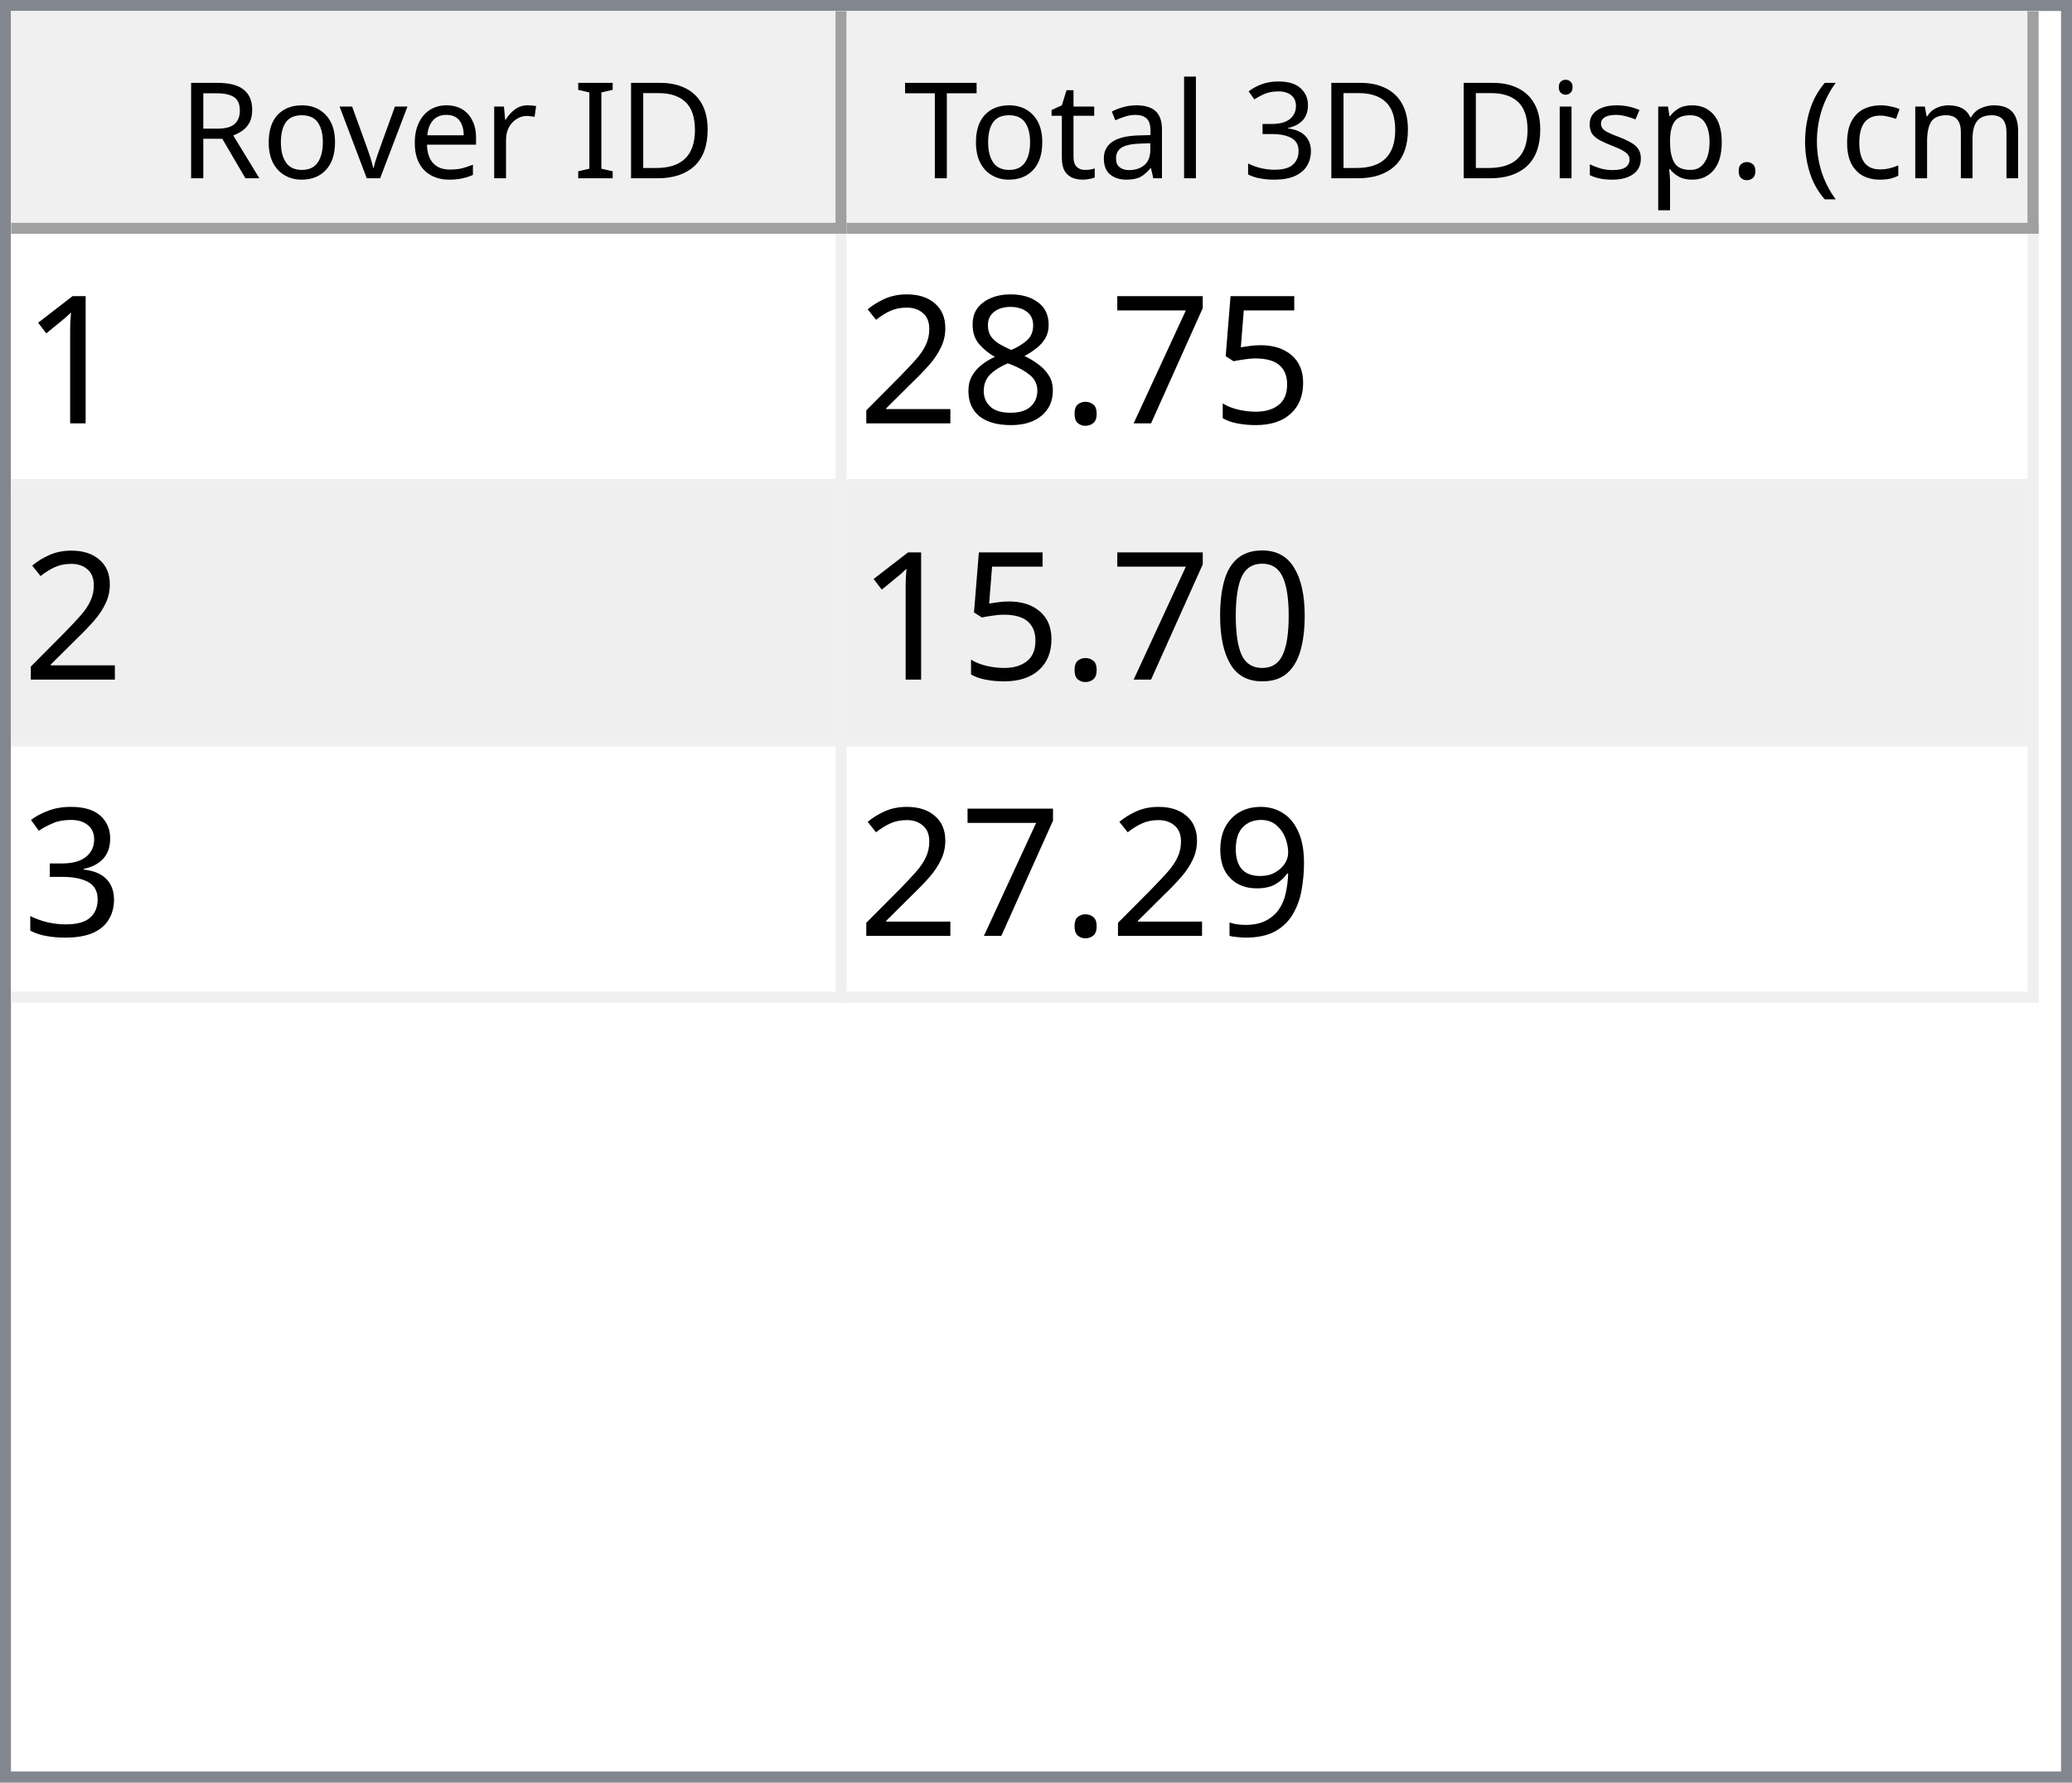
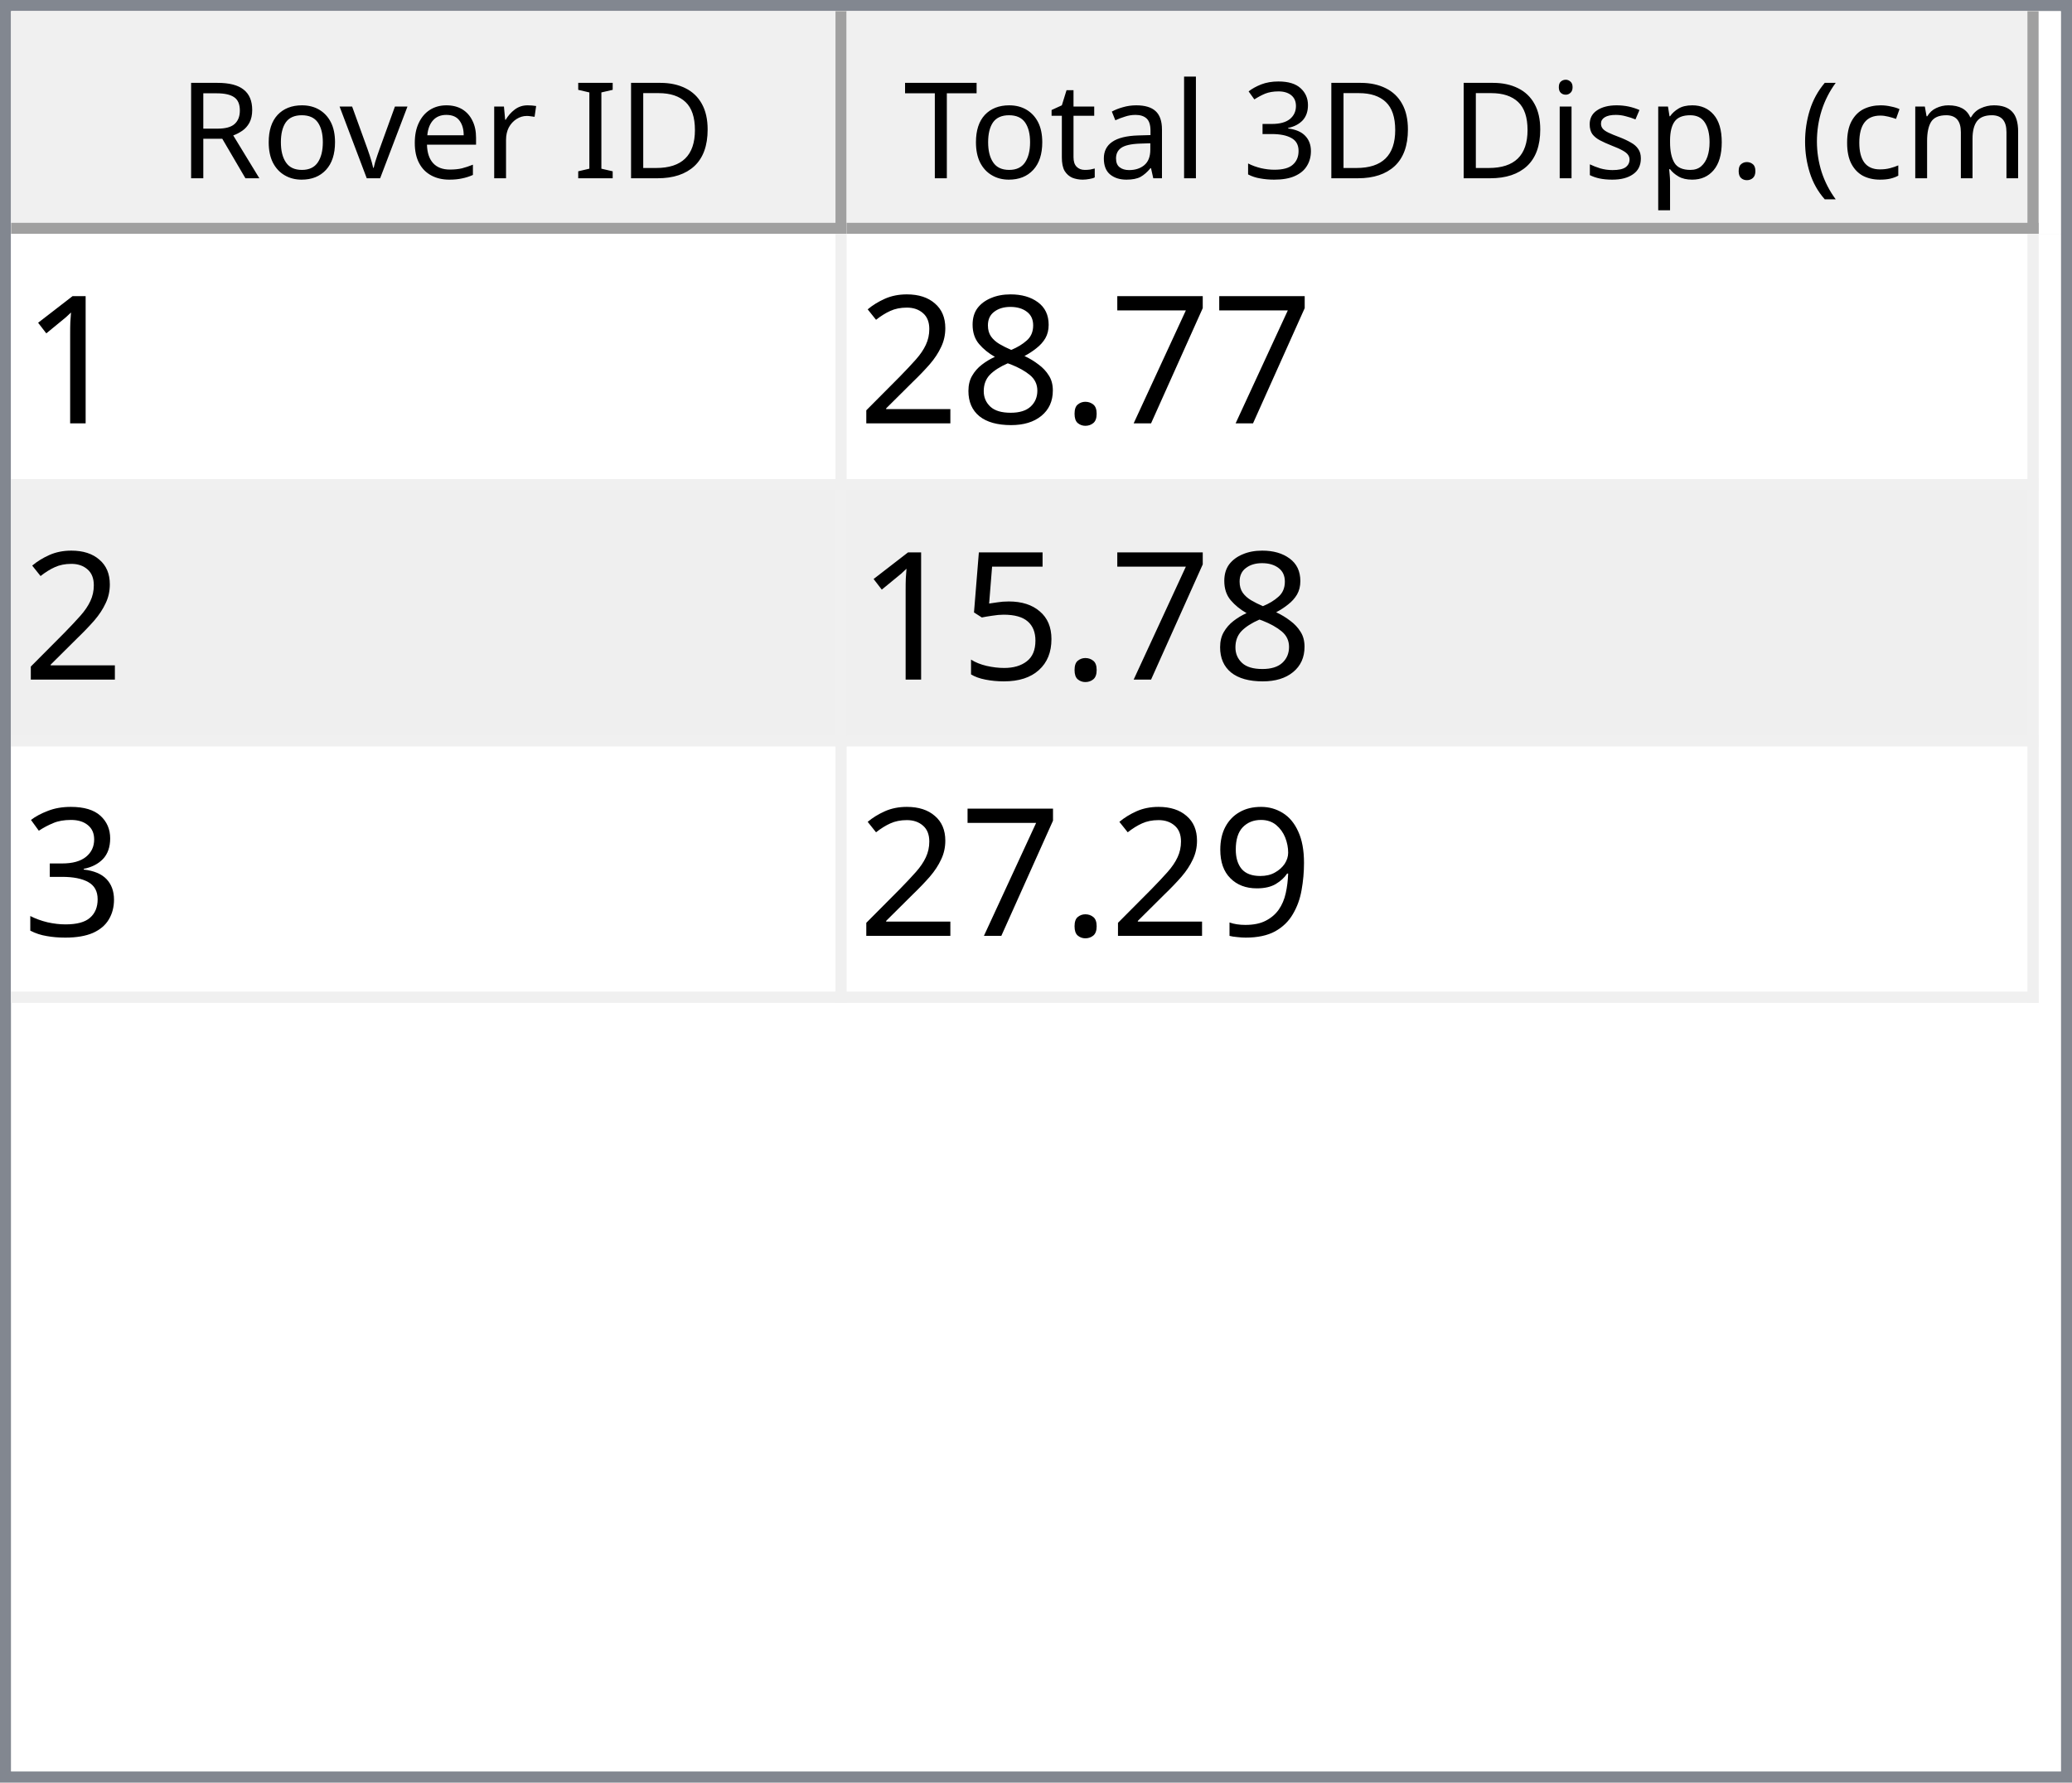
<svg xmlns="http://www.w3.org/2000/svg" style="fill-opacity:1; color-rendering:auto; color-interpolation:auto; text-rendering:auto; stroke:black; stroke-linecap:square; stroke-miterlimit:10; shape-rendering:auto; stroke-opacity:1; fill:black; stroke-dasharray:none; font-weight:normal; stroke-width:1; font-family:'Dialog'; font-style:normal; stroke-linejoin:miter; font-size:12px; stroke-dashoffset:0; image-rendering:auto;" width="186" height="160">
  <defs id="genericDefs" />
  <g>
    <defs id="defs1">
      <clipPath clipPathUnits="userSpaceOnUse" id="clipPath1">
        <path d="M0 0 L186 0 L186 160 L0 160 L0 0 Z" />
      </clipPath>
      <clipPath clipPathUnits="userSpaceOnUse" id="clipPath2">
        <path d="M0 0 L0 160 L186 160 L186 0 Z" />
      </clipPath>
      <clipPath clipPathUnits="userSpaceOnUse" id="clipPath3">
        <path d="M0 0 L0 20 L184 20 L184 0 Z" />
      </clipPath>
      <clipPath clipPathUnits="userSpaceOnUse" id="clipPath4">
        <path d="M0 0 L0 20 L75 20 L75 0 Z" />
      </clipPath>
      <clipPath clipPathUnits="userSpaceOnUse" id="clipPath5">
        <path d="M1 1 L1 19 L74 19 L74 1 Z" />
      </clipPath>
      <clipPath clipPathUnits="userSpaceOnUse" id="clipPath6">
        <path d="M0 0 L0 18 L73 18 L73 0 Z" />
      </clipPath>
      <clipPath clipPathUnits="userSpaceOnUse" id="clipPath7">
        <path d="M-0.5 -0.5 L-0.5 19.5 L74.5 19.5 L74.5 -0.5 Z" />
      </clipPath>
      <clipPath clipPathUnits="userSpaceOnUse" id="clipPath8">
        <path d="M0 0 L0 20 L107 20 L107 0 Z" />
      </clipPath>
      <clipPath clipPathUnits="userSpaceOnUse" id="clipPath9">
        <path d="M1 1 L1 19 L106 19 L106 1 Z" />
      </clipPath>
      <clipPath clipPathUnits="userSpaceOnUse" id="clipPath10">
        <path d="M0 0 L0 18 L105 18 L105 0 Z" />
      </clipPath>
      <clipPath clipPathUnits="userSpaceOnUse" id="clipPath11">
        <path d="M-0.5 -0.5 L-0.5 19.5 L106.5 19.5 L106.5 -0.5 Z" />
      </clipPath>
      <clipPath clipPathUnits="userSpaceOnUse" id="clipPath12">
        <path d="M0 0 L0 138 L184 138 L184 0 Z" />
      </clipPath>
      <clipPath clipPathUnits="userSpaceOnUse" id="clipPath13">
        <path d="M0 0 L0 69 L182 69 L182 0 Z" />
      </clipPath>
      <clipPath clipPathUnits="userSpaceOnUse" id="clipPath14">
        <path d="M-0.5 -0.5 L-0.5 68.5 L181.5 68.5 L181.5 -0.5 Z" />
      </clipPath>
      <clipPath clipPathUnits="userSpaceOnUse" id="clipPath15">
        <path d="M0 0 L0 22 L74 22 L74 0 Z" />
      </clipPath>
      <clipPath clipPathUnits="userSpaceOnUse" id="clipPath16">
        <path d="M0 0 L0 22 L106 22 L106 0 Z" />
      </clipPath>
      <font horiz-adv-x="64.551" id="font1">
        <font-face ascent="107.91" descent="25.098" units-per-em="100" style="font-style:normal; font-family:Segoe UI; font-weight:normal;" />
        <missing-glyph horiz-adv-x="64.551" d="M8.109 0 L8.109 68.266 L56.453 68.266 L56.453 0 L8.109 0 ZM15.328 7.234 L49.219 7.234 L49.219 61.031 L15.328 61.031 L15.328 7.234 Z" />
        <glyph unicode="D" horiz-adv-x="70.117" d="M9.188 0 L9.188 70.016 L28.516 70.016 Q65.531 70.016 65.531 35.891 Q65.531 19.672 55.25 9.836 Q44.969 0 27.734 0 L9.188 0 ZM17.391 62.594 L17.391 7.422 L27.828 7.422 Q41.609 7.422 49.273 14.797 Q56.938 22.172 56.938 35.688 Q56.938 62.594 28.328 62.594 L17.391 62.594 Z" />
        <glyph unicode="I" horiz-adv-x="26.611" d="M17.391 0 L9.188 0 L9.188 70.016 L17.391 70.016 L17.391 0 Z" />
        <glyph unicode=" " horiz-adv-x="27.393" d="" />
        <glyph unicode="r" horiz-adv-x="34.766" d="M34.188 41.891 Q32.078 43.5 28.125 43.5 Q23 43.5 19.555 38.672 Q16.109 33.844 16.109 25.484 L16.109 0 L8.109 0 L8.109 50 L16.109 50 L16.109 39.703 L16.312 39.703 Q18.016 44.969 21.531 47.922 Q25.047 50.875 29.391 50.875 Q32.516 50.875 34.188 50.203 L34.188 41.891 Z" />
        <glyph unicode="e" horiz-adv-x="52.295" d="M48.297 23 L12.984 23 Q13.188 14.656 17.484 10.109 Q21.781 5.562 29.297 5.562 Q37.75 5.562 44.828 11.141 L44.828 3.609 Q38.234 -1.172 27.391 -1.172 Q16.797 -1.172 10.742 5.641 Q4.688 12.453 4.688 24.812 Q4.688 36.469 11.305 43.82 Q17.922 51.172 27.734 51.172 Q37.547 51.172 42.922 44.828 Q48.297 38.484 48.297 27.203 L48.297 23 ZM40.094 29.781 Q40.047 36.719 36.75 40.578 Q33.453 44.438 27.594 44.438 Q21.922 44.438 17.969 40.383 Q14.016 36.328 13.094 29.781 L40.094 29.781 Z" />
        <glyph unicode="v" horiz-adv-x="47.9" d="M47.406 50 L27.484 0 L19.625 0 L0.688 50 L9.469 50 L22.172 13.672 Q23.578 9.672 23.922 6.688 L24.125 6.688 Q24.609 10.453 25.688 13.484 L38.969 50 L47.406 50 Z" />
        <glyph unicode="o" horiz-adv-x="58.594" d="M29 -1.172 Q17.922 -1.172 11.305 5.836 Q4.688 12.844 4.688 24.422 Q4.688 37.016 11.57 44.094 Q18.453 51.172 30.172 51.172 Q41.359 51.172 47.633 44.289 Q53.906 37.406 53.906 25.203 Q53.906 13.234 47.141 6.031 Q40.375 -1.172 29 -1.172 ZM29.594 44.438 Q21.875 44.438 17.383 39.188 Q12.891 33.938 12.891 24.703 Q12.891 15.828 17.43 10.695 Q21.969 5.562 29.594 5.562 Q37.359 5.562 41.531 10.594 Q45.703 15.625 45.703 24.906 Q45.703 34.281 41.531 39.359 Q37.359 44.438 29.594 44.438 Z" />
        <glyph unicode="R" horiz-adv-x="59.814" d="M59.375 0 L49.609 0 L37.891 19.625 Q36.281 22.359 34.766 24.289 Q33.25 26.219 31.664 27.438 Q30.078 28.656 28.25 29.219 Q26.422 29.781 24.125 29.781 L17.391 29.781 L17.391 0 L9.188 0 L9.188 70.016 L30.078 70.016 Q34.672 70.016 38.555 68.867 Q42.438 67.719 45.289 65.375 Q48.141 63.031 49.758 59.547 Q51.375 56.062 51.375 51.375 Q51.375 47.703 50.273 44.656 Q49.172 41.609 47.148 39.211 Q45.125 36.812 42.266 35.133 Q39.406 33.453 35.844 32.516 L35.844 32.328 Q37.594 31.547 38.891 30.547 Q40.188 29.547 41.359 28.18 Q42.531 26.812 43.68 25.078 Q44.828 23.344 46.234 21.047 L59.375 0 ZM17.391 62.594 L17.391 37.203 L28.516 37.203 Q31.594 37.203 34.203 38.133 Q36.812 39.062 38.719 40.797 Q40.625 42.531 41.703 45.047 Q42.781 47.562 42.781 50.688 Q42.781 56.297 39.141 59.445 Q35.5 62.594 28.609 62.594 L17.391 62.594 Z" />
        <glyph unicode=")" horiz-adv-x="30.176" d="M8.297 -15.922 L1.172 -15.922 Q16.406 2.344 16.406 26.812 Q16.406 51.469 1.078 70.016 L8.297 70.016 Q23.531 52.156 23.531 26.703 Q23.531 1.375 8.297 -15.922 Z" />
        <glyph unicode="m" horiz-adv-x="86.133" d="M79.109 0 L71.094 0 L71.094 28.719 Q71.094 37.016 68.531 40.727 Q65.969 44.438 59.906 44.438 Q54.781 44.438 51.195 39.75 Q47.609 35.062 47.609 28.516 L47.609 0 L39.594 0 L39.594 29.688 Q39.594 44.438 28.219 44.438 Q22.953 44.438 19.531 40.016 Q16.109 35.594 16.109 28.516 L16.109 0 L8.109 0 L8.109 50 L16.109 50 L16.109 42.094 L16.312 42.094 Q21.625 51.172 31.844 51.172 Q36.969 51.172 40.773 48.312 Q44.578 45.453 46 40.828 Q51.562 51.172 62.594 51.172 Q79.109 51.172 79.109 30.812 L79.109 0 Z" />
        <glyph unicode="c" horiz-adv-x="46.191" d="M42.188 2.297 Q36.422 -1.172 28.516 -1.172 Q17.828 -1.172 11.258 5.789 Q4.688 12.75 4.688 23.828 Q4.688 36.188 11.766 43.68 Q18.844 51.172 30.672 51.172 Q37.25 51.172 42.281 48.734 L42.281 40.531 Q36.719 44.438 30.375 44.438 Q22.703 44.438 17.797 38.945 Q12.891 33.453 12.891 24.516 Q12.891 15.719 17.508 10.641 Q22.125 5.562 29.891 5.562 Q36.422 5.562 42.188 9.906 L42.188 2.297 Z" />
        <glyph unicode="(" horiz-adv-x="30.176" d="M29.109 -15.922 L21.969 -15.922 Q6.844 1.375 6.844 26.703 Q6.844 52.156 21.969 70.016 L29.203 70.016 Q13.875 51.469 13.875 26.812 Q13.875 2.344 29.109 -15.922 Z" />
        <glyph unicode="." horiz-adv-x="21.68" d="M10.891 -1.078 Q8.641 -1.078 7.055 0.539 Q5.469 2.156 5.469 4.391 Q5.469 6.641 7.055 8.273 Q8.641 9.906 10.891 9.906 Q13.188 9.906 14.797 8.273 Q16.406 6.641 16.406 4.391 Q16.406 2.156 14.797 0.539 Q13.188 -1.078 10.891 -1.078 Z" />
        <glyph unicode="p" horiz-adv-x="58.789" d="M16.312 7.234 L16.109 7.234 L16.109 -23 L8.109 -23 L8.109 50 L16.109 50 L16.109 41.219 L16.312 41.219 Q22.219 51.172 33.594 51.172 Q43.266 51.172 48.688 44.461 Q54.109 37.75 54.109 26.469 Q54.109 13.922 48 6.375 Q41.891 -1.172 31.297 -1.172 Q21.578 -1.172 16.312 7.234 ZM16.109 27.391 L16.109 20.406 Q16.109 14.203 20.141 9.883 Q24.172 5.562 30.375 5.562 Q37.641 5.562 41.773 11.133 Q45.906 16.703 45.906 26.609 Q45.906 34.969 42.047 39.703 Q38.188 44.438 31.594 44.438 Q24.609 44.438 20.359 39.578 Q16.109 34.719 16.109 27.391 Z" />
        <glyph unicode="s" horiz-adv-x="42.432" d="M5.078 1.812 L5.078 10.406 Q11.625 5.562 19.484 5.562 Q30.031 5.562 30.031 12.594 Q30.031 14.594 29.125 15.992 Q28.219 17.391 26.68 18.461 Q25.141 19.531 23.07 20.383 Q21 21.234 18.609 22.172 Q15.281 23.484 12.766 24.828 Q10.25 26.172 8.57 27.859 Q6.891 29.547 6.031 31.695 Q5.172 33.844 5.172 36.719 Q5.172 40.234 6.789 42.945 Q8.406 45.656 11.086 47.484 Q13.766 49.312 17.211 50.242 Q20.656 51.172 24.312 51.172 Q30.812 51.172 35.938 48.922 L35.938 40.828 Q30.422 44.438 23.25 44.438 Q21 44.438 19.195 43.922 Q17.391 43.406 16.094 42.477 Q14.797 41.547 14.086 40.258 Q13.375 38.969 13.375 37.406 Q13.375 35.453 14.086 34.133 Q14.797 32.812 16.164 31.789 Q17.531 30.766 19.484 29.938 Q21.438 29.109 23.922 28.125 Q27.25 26.859 29.883 25.516 Q32.516 24.172 34.375 22.484 Q36.234 20.797 37.234 18.602 Q38.234 16.406 38.234 13.375 Q38.234 9.672 36.602 6.938 Q34.969 4.203 32.234 2.398 Q29.5 0.594 25.93 -0.289 Q22.359 -1.172 18.453 -1.172 Q10.75 -1.172 5.078 1.812 Z" />
        <glyph unicode="i" horiz-adv-x="24.219" d="M12.203 62.703 Q10.062 62.703 8.547 64.164 Q7.031 65.625 7.031 67.875 Q7.031 70.125 8.547 71.609 Q10.062 73.094 12.203 73.094 Q14.406 73.094 15.945 71.609 Q17.484 70.125 17.484 67.875 Q17.484 65.719 15.945 64.211 Q14.406 62.703 12.203 62.703 ZM16.109 0 L8.109 0 L8.109 50 L16.109 50 L16.109 0 Z" />
        <glyph unicode="3" horiz-adv-x="53.906" d="M46.531 19.828 Q46.531 15.094 44.75 11.211 Q42.969 7.328 39.719 4.57 Q36.469 1.812 31.93 0.297 Q27.391 -1.219 21.922 -1.219 Q11.922 -1.219 6 2.594 L6 11.188 Q13.094 5.609 22.219 5.609 Q25.875 5.609 28.828 6.539 Q31.781 7.469 33.906 9.227 Q36.031 10.984 37.18 13.477 Q38.328 15.969 38.328 19.094 Q38.328 32.812 18.797 32.812 L12.984 32.812 L12.984 39.594 L18.5 39.594 Q35.797 39.594 35.797 52.484 Q35.797 64.406 22.609 64.406 Q15.188 64.406 8.688 59.422 L8.688 67.188 Q15.375 71.188 24.609 71.188 Q29 71.188 32.57 69.969 Q36.141 68.75 38.68 66.555 Q41.219 64.359 42.609 61.281 Q44 58.203 44 54.5 Q44 40.672 30.031 36.719 L30.031 36.531 Q33.594 36.141 36.625 34.797 Q39.656 33.453 41.852 31.305 Q44.047 29.156 45.289 26.25 Q46.531 23.344 46.531 19.828 Z" />
        <glyph unicode="l" horiz-adv-x="24.219" d="M16.109 0 L8.109 0 L8.109 74.031 L16.109 74.031 L16.109 0 Z" />
        <glyph unicode="a" horiz-adv-x="50.879" d="M43.891 0 L35.891 0 L35.891 7.812 L35.688 7.812 Q30.469 -1.172 20.312 -1.172 Q12.844 -1.172 8.617 2.781 Q4.391 6.734 4.391 13.281 Q4.391 27.297 20.906 29.594 L35.891 31.688 Q35.891 44.438 25.594 44.438 Q16.547 44.438 9.281 38.281 L9.281 46.484 Q16.656 51.172 26.266 51.172 Q43.891 51.172 43.891 32.516 L43.891 0 ZM35.891 25.297 L23.828 23.641 Q18.266 22.859 15.43 20.875 Q12.594 18.891 12.594 13.875 Q12.594 10.203 15.211 7.883 Q17.828 5.562 22.172 5.562 Q28.125 5.562 32.008 9.742 Q35.891 13.922 35.891 20.312 L35.891 25.297 Z" />
        <glyph unicode="t" horiz-adv-x="33.887" d="M31.297 0.484 Q28.469 -1.078 23.828 -1.078 Q10.688 -1.078 10.688 13.578 L10.688 43.172 L2.094 43.172 L2.094 50 L10.688 50 L10.688 62.203 L18.703 64.797 L18.703 50 L31.297 50 L31.297 43.172 L18.703 43.172 L18.703 14.984 Q18.703 9.969 20.414 7.82 Q22.125 5.672 26.078 5.672 Q29.109 5.672 31.297 7.328 L31.297 0.484 Z" />
        <glyph unicode="T" horiz-adv-x="52.393" d="M50.594 62.594 L30.375 62.594 L30.375 0 L22.172 0 L22.172 62.594 L2 62.594 L2 70.016 L50.594 70.016 L50.594 62.594 Z" />
      </font>
      <font horiz-adv-x="75.0" id="font2">
        <font-face ascent="100.537" descent="21.973" units-per-em="100" style="font-style:normal; font-family:sans-serif; font-weight:normal;" />
        <missing-glyph horiz-adv-x="75.0" d="M12.5 0 L12.5 62.5 L62.5 62.5 L62.5 0 L12.5 0 ZM14.062 1.562 L60.938 1.562 L60.938 60.938 L14.062 60.938 L14.062 1.562 Z" />
        <glyph unicode="1" horiz-adv-x="55.615" d="M37.25 0 L28.469 0 L28.469 56 Q25.297 52.984 20.141 49.953 Q14.984 46.922 10.891 45.406 L10.891 53.906 Q18.266 57.375 23.781 62.305 Q29.297 67.234 31.594 71.875 L37.25 71.875 L37.25 0 Z" />
-         <glyph unicode="5" horiz-adv-x="55.615" d="M4.156 18.75 L13.375 19.531 Q14.406 12.797 18.141 9.398 Q21.875 6 27.156 6 Q33.5 6 37.891 10.789 Q42.281 15.578 42.281 23.484 Q42.281 31 38.062 35.352 Q33.844 39.703 27 39.703 Q22.75 39.703 19.336 37.773 Q15.922 35.844 13.969 32.766 L5.719 33.844 L12.641 70.609 L48.25 70.609 L48.25 62.203 L19.672 62.203 L15.828 42.969 Q22.266 47.469 29.344 47.469 Q38.719 47.469 45.164 40.969 Q51.609 34.469 51.609 24.266 Q51.609 14.547 45.953 7.469 Q39.062 -1.219 27.156 -1.219 Q17.391 -1.219 11.211 4.25 Q5.031 9.719 4.156 18.75 Z" />
        <glyph unicode="7" horiz-adv-x="55.615" d="M4.734 62.203 L4.734 70.656 L51.078 70.656 L51.078 63.812 Q44.234 56.547 37.523 44.484 Q30.812 32.422 27.156 19.672 Q24.516 10.688 23.781 0 L14.75 0 Q14.891 8.453 18.062 20.414 Q21.234 32.375 27.172 43.484 Q33.109 54.594 39.797 62.203 L4.734 62.203 Z" />
        <glyph unicode="." horiz-adv-x="27.783" d="M9.078 0 L9.078 10.016 L19.094 10.016 L19.094 0 L9.078 0 Z" />
        <glyph unicode="8" horiz-adv-x="55.615" d="M17.672 38.812 Q12.203 40.828 9.57 44.539 Q6.938 48.25 6.938 53.422 Q6.938 61.234 12.555 66.555 Q18.172 71.875 27.484 71.875 Q36.859 71.875 42.578 66.43 Q48.297 60.984 48.297 53.172 Q48.297 48.188 45.68 44.508 Q43.062 40.828 37.75 38.812 Q44.344 36.672 47.781 31.883 Q51.219 27.094 51.219 20.453 Q51.219 11.281 44.727 5.031 Q38.234 -1.219 27.641 -1.219 Q17.047 -1.219 10.547 5.055 Q4.047 11.328 4.047 20.703 Q4.047 27.688 7.594 32.398 Q11.141 37.109 17.672 38.812 ZM15.922 53.719 Q15.922 48.641 19.195 45.414 Q22.469 42.188 27.688 42.188 Q32.766 42.188 36.016 45.383 Q39.266 48.578 39.266 53.219 Q39.266 58.062 35.914 61.359 Q32.562 64.656 27.594 64.656 Q22.562 64.656 19.242 61.43 Q15.922 58.203 15.922 53.719 ZM13.094 20.656 Q13.094 16.891 14.875 13.375 Q16.656 9.859 20.172 7.93 Q23.688 6 27.734 6 Q34.031 6 38.133 10.055 Q42.234 14.109 42.234 20.359 Q42.234 26.703 38.016 30.859 Q33.797 35.016 27.438 35.016 Q21.234 35.016 17.164 30.914 Q13.094 26.812 13.094 20.656 Z" />
        <glyph unicode="2" horiz-adv-x="55.615" d="M50.344 8.453 L50.344 0 L3.031 0 Q2.938 3.172 4.047 6.109 Q5.859 10.938 9.836 15.625 Q13.812 20.312 21.344 26.469 Q33.016 36.031 37.117 41.625 Q41.219 47.219 41.219 52.203 Q41.219 57.422 37.477 61.008 Q33.734 64.594 27.734 64.594 Q21.391 64.594 17.578 60.789 Q13.766 56.984 13.719 50.25 L4.688 51.172 Q5.609 61.281 11.664 66.578 Q17.719 71.875 27.938 71.875 Q38.234 71.875 44.242 66.164 Q50.25 60.453 50.25 52 Q50.25 47.703 48.492 43.555 Q46.734 39.406 42.656 34.812 Q38.578 30.219 29.109 22.219 Q21.188 15.578 18.945 13.211 Q16.703 10.844 15.234 8.453 L50.344 8.453 Z" />
-         <glyph unicode="0" horiz-adv-x="55.615" d="M4.156 35.297 Q4.156 48 6.766 55.742 Q9.375 63.484 14.523 67.68 Q19.672 71.875 27.484 71.875 Q33.25 71.875 37.594 69.555 Q41.938 67.234 44.773 62.867 Q47.609 58.5 49.219 52.227 Q50.828 45.953 50.828 35.297 Q50.828 22.703 48.242 14.969 Q45.656 7.234 40.508 3.008 Q35.359 -1.219 27.484 -1.219 Q17.141 -1.219 11.234 6.203 Q4.156 15.141 4.156 35.297 ZM13.188 35.297 Q13.188 17.672 17.312 11.836 Q21.438 6 27.484 6 Q33.547 6 37.672 11.859 Q41.797 17.719 41.797 35.297 Q41.797 52.984 37.672 58.789 Q33.547 64.594 27.391 64.594 Q21.344 64.594 17.719 59.469 Q13.188 52.938 13.188 35.297 Z" />
+         <glyph unicode="5" horiz-adv-x="55.615" d="M4.156 18.75 L13.375 19.531 Q14.406 12.797 18.141 9.398 Q21.875 6 27.156 6 Q33.5 6 37.891 10.789 Q42.281 15.578 42.281 23.484 Q42.281 31 38.062 35.352 Q33.844 39.703 27 39.703 Q22.75 39.703 19.336 37.773 Q15.922 35.844 13.969 32.766 L5.719 33.844 L12.641 70.609 L48.25 70.609 L48.25 62.203 L19.672 62.203 L15.828 42.969 Q22.266 47.469 29.344 47.469 Q38.719 47.469 45.164 40.969 Q51.609 34.469 51.609 24.266 Q51.609 14.547 45.953 7.469 Q39.062 -1.219 27.156 -1.219 Q17.391 -1.219 11.211 4.25 Q5.031 9.719 4.156 18.75 Z" />
        <glyph unicode="3" horiz-adv-x="55.615" d="M4.203 18.891 L12.984 20.062 Q14.5 12.594 18.141 9.297 Q21.781 6 27 6 Q33.203 6 37.477 10.297 Q41.75 14.594 41.75 20.953 Q41.75 27 37.797 30.93 Q33.844 34.859 27.734 34.859 Q25.25 34.859 21.531 33.891 L22.516 41.609 Q23.391 41.5 23.922 41.5 Q29.547 41.5 34.039 44.43 Q38.531 47.359 38.531 53.469 Q38.531 58.297 35.258 61.477 Q31.984 64.656 26.812 64.656 Q21.688 64.656 18.266 61.43 Q14.844 58.203 13.875 51.766 L5.078 53.328 Q6.688 62.156 12.398 67.016 Q18.109 71.875 26.609 71.875 Q32.469 71.875 37.398 69.359 Q42.328 66.844 44.945 62.5 Q47.562 58.156 47.562 53.266 Q47.562 48.641 45.07 44.828 Q42.578 41.016 37.703 38.766 Q44.047 37.312 47.562 32.695 Q51.078 28.078 51.078 21.141 Q51.078 11.766 44.242 5.25 Q37.406 -1.266 26.953 -1.266 Q17.531 -1.266 11.305 4.352 Q5.078 9.969 4.203 18.891 Z" />
        <glyph unicode="9" horiz-adv-x="55.615" d="M5.469 16.547 L13.922 17.328 Q14.984 11.375 18.016 8.688 Q21.047 6 25.781 6 Q29.828 6 32.883 7.859 Q35.938 9.719 37.891 12.82 Q39.844 15.922 41.164 21.195 Q42.484 26.469 42.484 31.938 Q42.484 32.516 42.438 33.688 Q39.797 29.5 35.234 26.883 Q30.672 24.266 25.344 24.266 Q16.453 24.266 10.305 30.711 Q4.156 37.156 4.156 47.703 Q4.156 58.594 10.578 65.234 Q17 71.875 26.656 71.875 Q33.641 71.875 39.43 68.117 Q45.219 64.359 48.219 57.398 Q51.219 50.438 51.219 37.25 Q51.219 23.531 48.242 15.406 Q45.266 7.281 39.383 3.031 Q33.5 -1.219 25.594 -1.219 Q17.188 -1.219 11.867 3.445 Q6.547 8.109 5.469 16.547 ZM41.453 48.141 Q41.453 55.719 37.43 60.156 Q33.406 64.594 27.734 64.594 Q21.875 64.594 17.531 59.812 Q13.188 55.031 13.188 47.406 Q13.188 40.578 17.312 36.305 Q21.438 32.031 27.484 32.031 Q33.594 32.031 37.523 36.305 Q41.453 40.578 41.453 48.141 Z" />
      </font>
    </defs>
    <g style="fill:white; stroke:white;">
      <rect x="0" y="0" width="186" style="clip-path:url(#clipPath1); stroke:none;" height="160" />
    </g>
    <g style="fill:white; text-rendering:optimizeSpeed; color-rendering:optimizeSpeed; image-rendering:optimizeSpeed; shape-rendering:crispEdges; stroke:white; color-interpolation:sRGB;">
      <rect x="0" width="186" height="160" y="0" style="stroke:none;" />
      <path style="stroke:none;" d="M0 160 L186 160 L186 0 L0 0 Z" />
    </g>
    <g style="fill:rgb(240,240,240); font-family:'Segoe UI'; stroke:rgb(240,240,240);">
      <rect x="0" y="0" width="186" style="clip-path:url(#clipPath2); stroke:none;" height="160" />
    </g>
    <g style="fill:rgb(130,135,144); font-family:'Segoe UI'; stroke:rgb(130,135,144);">
      <path d="M0 0 L186 0 L186 160 L0 160 L0 0 ZM1 1 L185 1 L185 159 L1 159 L1 1 Z" style="fill-rule:evenodd; clip-path:url(#clipPath2); stroke:none;" />
    </g>
    <g style="fill:white; font-family:'Segoe UI'; stroke:white;" transform="translate(1,1)">
      <rect x="0" y="0" width="184" style="clip-path:url(#clipPath3); stroke:none;" height="20" />
    </g>
    <g style="fill:rgb(240,240,240); font-family:'Segoe UI'; stroke:rgb(240,240,240);" transform="translate(1,1)">
      <rect x="0" y="0" width="75" style="clip-path:url(#clipPath4); stroke:none;" height="20" />
    </g>
    <g style="font-family:'Segoe UI';" transform="translate(2,2)">
      <text x="14" xml:space="preserve" y="14" style="clip-path:url(#clipPath6); stroke:none;">Rover ID</text>
    </g>
    <g style="fill:rgb(160,160,160); font-family:'Segoe UI'; stroke:rgb(160,160,160); stroke-linejoin:bevel;" transform="translate(1.5,1.5)">
      <line x1="74" x2="74" y1="0" style="fill:none; clip-path:url(#clipPath7);" y2="19" />
    </g>
    <g style="fill:rgb(160,160,160); font-family:'Segoe UI'; stroke:rgb(160,160,160); stroke-linejoin:bevel;" transform="matrix(1,0,0,1,1,1) translate(0.5,0.5)">
      <line x1="0" x2="74" y1="19" style="fill:none; clip-path:url(#clipPath7);" y2="19" />
    </g>
    <g style="fill:rgb(240,240,240); font-family:'Segoe UI'; stroke:rgb(240,240,240);" transform="translate(76,1)">
      <rect x="0" y="0" width="107" style="clip-path:url(#clipPath8); stroke:none;" height="20" />
    </g>
    <g style="font-family:'Segoe UI';" transform="translate(77,2)">
      <text x="1" xml:space="preserve" y="14" style="clip-path:url(#clipPath10); stroke:none;"> Total 3D Disp. (cm)</text>
    </g>
    <g style="fill:rgb(160,160,160); font-family:'Segoe UI'; stroke:rgb(160,160,160); stroke-linejoin:bevel;" transform="translate(76.5,1.5)">
      <line x1="106" x2="106" y1="0" style="fill:none; clip-path:url(#clipPath11);" y2="19" />
    </g>
    <g style="fill:rgb(160,160,160); font-family:'Segoe UI'; stroke:rgb(160,160,160); stroke-linejoin:bevel;" transform="matrix(1,0,0,1,76,1) translate(0.5,0.5)">
      <line x1="0" x2="106" y1="19" style="fill:none; clip-path:url(#clipPath11);" y2="19" />
    </g>
    <g style="fill:white; font-family:'Segoe UI'; stroke:white;" transform="translate(1,21)">
      <rect x="0" y="0" width="184" style="clip-path:url(#clipPath12); stroke:none;" height="138" />
    </g>
    <g style="fill:rgb(240,240,240); font-size:16px; font-family:sans-serif; stroke:rgb(240,240,240);" transform="translate(1,21)">
      <rect x="0" y="0" width="182" style="clip-path:url(#clipPath13); stroke:none;" height="69" />
      <line transform="translate(0.5,0.5)" x1="0" x2="181" y1="22" style="clip-path:url(#clipPath14); fill:none; stroke-linejoin:bevel;" y2="22" />
    </g>
    <g transform="matrix(1,0,0,1,1,21) translate(0.5,0.5)" style="fill:rgb(240,240,240); font-size:16px; font-family:sans-serif; stroke:rgb(240,240,240); stroke-linejoin:bevel;">
      <line x1="0" x2="181" y1="45" style="fill:none; clip-path:url(#clipPath14);" y2="45" />
    </g>
    <g transform="matrix(1,0,0,1,1,21) translate(0.5,0.5)" style="fill:rgb(240,240,240); font-size:16px; font-family:sans-serif; stroke:rgb(240,240,240); stroke-linejoin:bevel;">
      <line x1="0" x2="181" y1="68" style="fill:none; clip-path:url(#clipPath14);" y2="68" />
    </g>
    <g transform="matrix(1,0,0,1,1,21) translate(0.5,0.5)" style="fill:rgb(240,240,240); font-size:16px; font-family:sans-serif; stroke:rgb(240,240,240); stroke-linejoin:bevel;">
      <line x1="74" x2="74" y1="0" style="fill:none; clip-path:url(#clipPath14);" y2="68" />
    </g>
    <g transform="matrix(1,0,0,1,1,21) translate(0.5,0.5)" style="fill:rgb(240,240,240); font-size:16px; font-family:sans-serif; stroke:rgb(240,240,240); stroke-linejoin:bevel;">
      <line x1="181" x2="181" y1="0" style="fill:none; clip-path:url(#clipPath14);" y2="68" />
    </g>
    <g style="fill:white; font-size:16px; font-family:sans-serif; stroke:white;" transform="matrix(1,0,0,1,1,21)">
      <rect x="0" y="0" width="74" style="clip-path:url(#clipPath15); stroke:none;" height="22" />
      <text x="1" y="17" style="fill:black; clip-path:url(#clipPath15); stroke:none;" xml:space="preserve">1</text>
    </g>
    <g style="fill:white; font-size:16px; font-family:sans-serif; stroke:white;" transform="matrix(1,0,0,1,1,21) translate(75,0)">
      <rect x="0" y="0" width="106" style="clip-path:url(#clipPath16); stroke:none;" height="22" />
-       <text x="1" y="17" style="fill:black; clip-path:url(#clipPath16); stroke:none;" xml:space="preserve">28.75</text>
+       <text x="1" y="17" style="fill:black; clip-path:url(#clipPath16); stroke:none;" xml:space="preserve">28.77</text>
    </g>
    <g style="fill:rgb(239,239,239); font-size:16px; font-family:sans-serif; stroke:rgb(239,239,239);" transform="matrix(1,0,0,1,1,21) translate(0,23)">
      <rect x="0" y="0" width="74" style="clip-path:url(#clipPath15); stroke:none;" height="22" />
      <text x="1" y="17" style="fill:black; clip-path:url(#clipPath15); stroke:none;" xml:space="preserve">2</text>
    </g>
    <g style="fill:rgb(239,239,239); font-size:16px; font-family:sans-serif; stroke:rgb(239,239,239);" transform="matrix(1,0,0,1,1,21) translate(75,23)">
      <rect x="0" y="0" width="106" style="clip-path:url(#clipPath16); stroke:none;" height="22" />
-       <text x="1" y="17" style="fill:black; clip-path:url(#clipPath16); stroke:none;" xml:space="preserve">15.70</text>
+       <text x="1" y="17" style="fill:black; clip-path:url(#clipPath16); stroke:none;" xml:space="preserve">15.78</text>
    </g>
    <g style="fill:white; font-size:16px; font-family:sans-serif; stroke:white;" transform="matrix(1,0,0,1,1,21) translate(0,46)">
      <rect x="0" y="0" width="74" style="clip-path:url(#clipPath15); stroke:none;" height="22" />
      <text x="1" y="17" style="fill:black; clip-path:url(#clipPath15); stroke:none;" xml:space="preserve">3</text>
    </g>
    <g style="fill:white; font-size:16px; font-family:sans-serif; stroke:white;" transform="matrix(1,0,0,1,1,21) translate(75,46)">
      <rect x="0" y="0" width="106" style="clip-path:url(#clipPath16); stroke:none;" height="22" />
      <text x="1" y="17" style="fill:black; clip-path:url(#clipPath16); stroke:none;" xml:space="preserve">27.29</text>
    </g>
  </g>
</svg>
